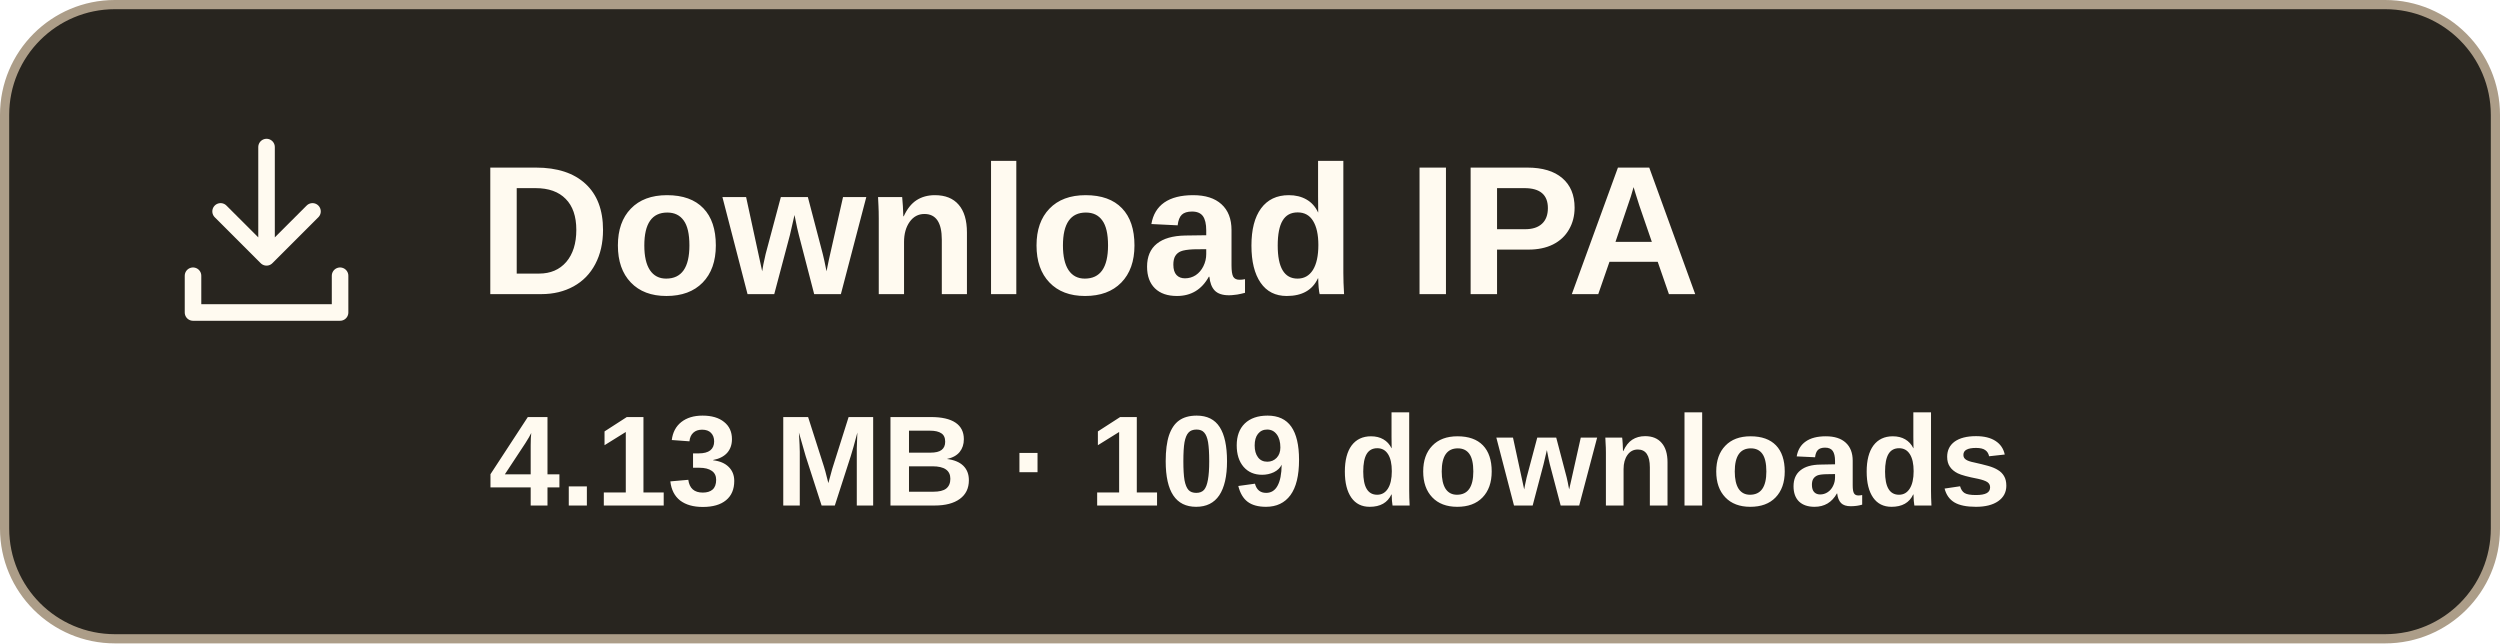
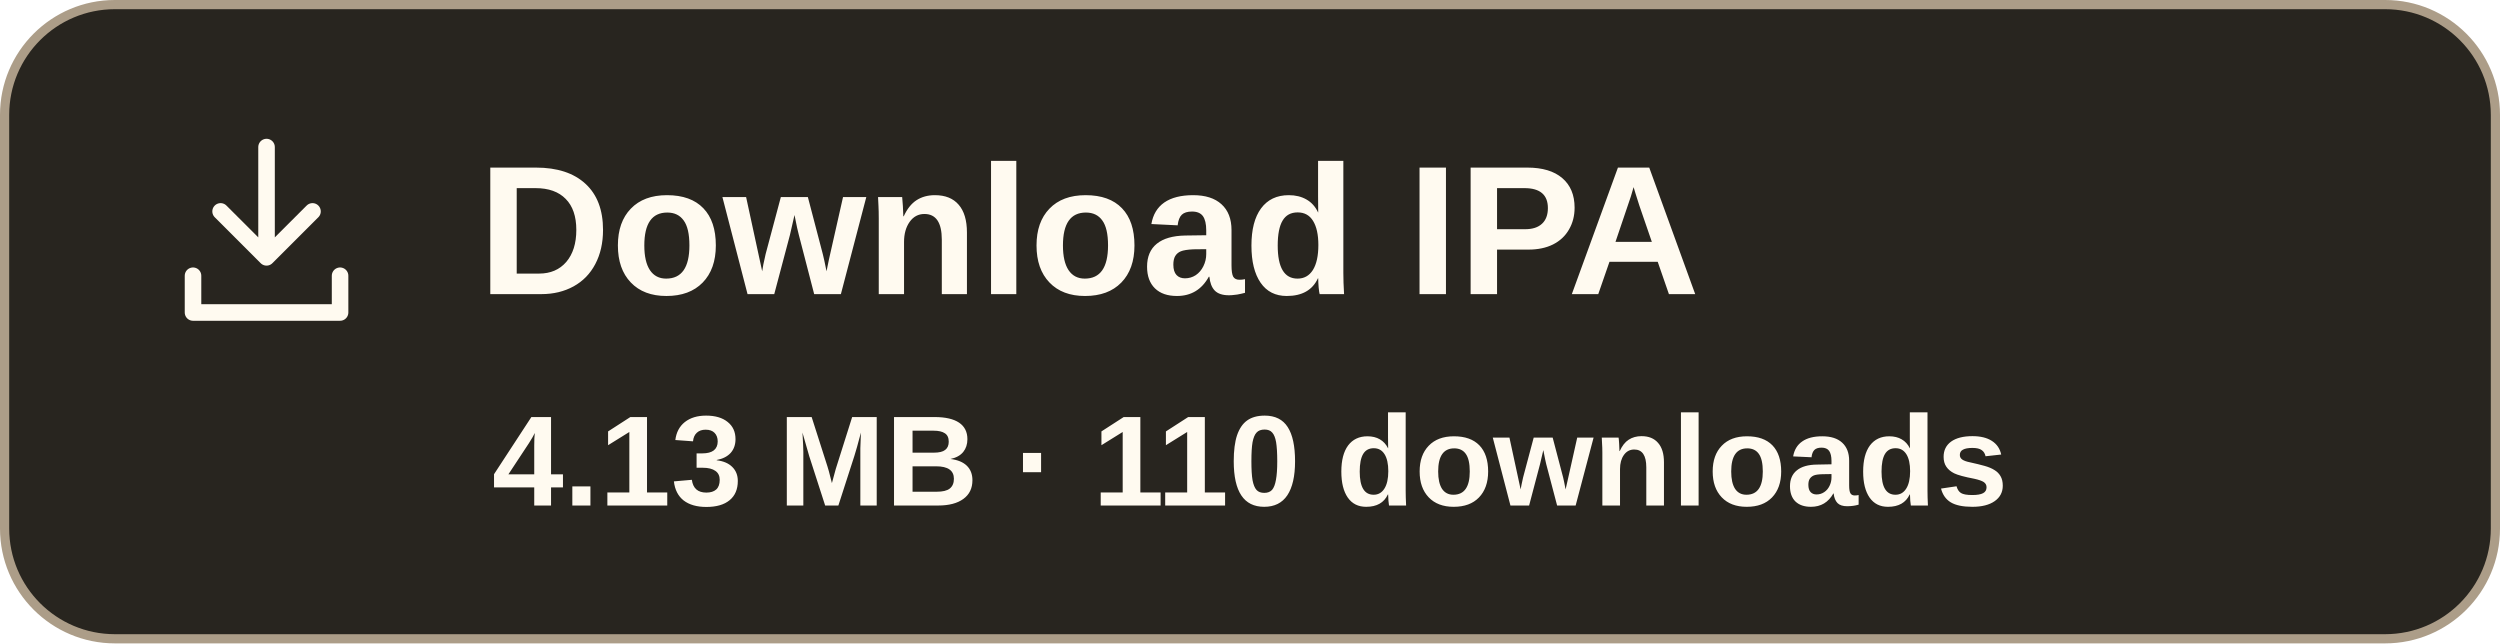
- <svg xmlns="http://www.w3.org/2000/svg" width="272" height="70" viewBox="0 0 272 70" role="img" aria-label="Download IPA, 4.13 MB, 109 downloads">
+ <svg xmlns="http://www.w3.org/2000/svg" width="272" height="70" viewBox="0 0 272 70" role="img" aria-label="Download IPA, 4.13 MB, 110 downloads">
  <rect x=".5" y=".5" width="271" height="69" rx="12" fill="#28251f" stroke="#ac9d88" />
  <g transform="translate(17 13)" fill="none" stroke="#fffaf0" stroke-width="1.8" stroke-linecap="round" stroke-linejoin="round">
    <path d="M12 3v12m-5-5 5 5 5-5M4 17v4h16v-4" />
  </g>
  <text x="52" y="32" font-family="Arial,sans-serif" font-size="20" font-weight="700" fill="#fffaf0">Download IPA</text>
-   <text x="136" y="55" text-anchor="middle" font-family="Arial,sans-serif" font-size="14" font-weight="600" fill="#fffaf0">4.13 MB · 109 downloads</text>
+   <text x="136" y="55" text-anchor="middle" font-family="Arial,sans-serif" font-size="14" font-weight="600" fill="#fffaf0">4.13 MB · 110 downloads</text>
</svg>
